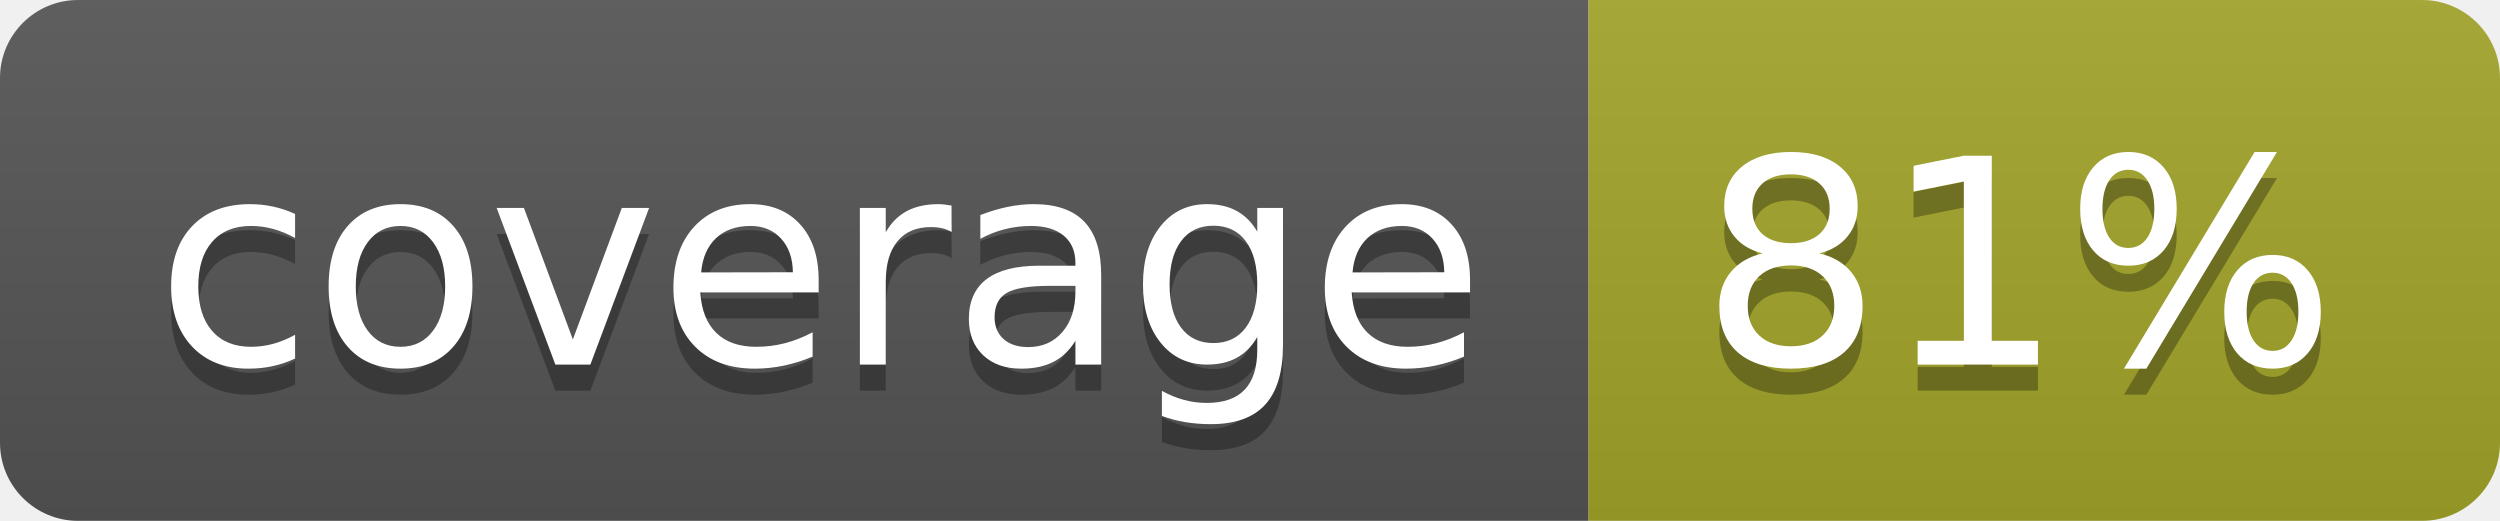
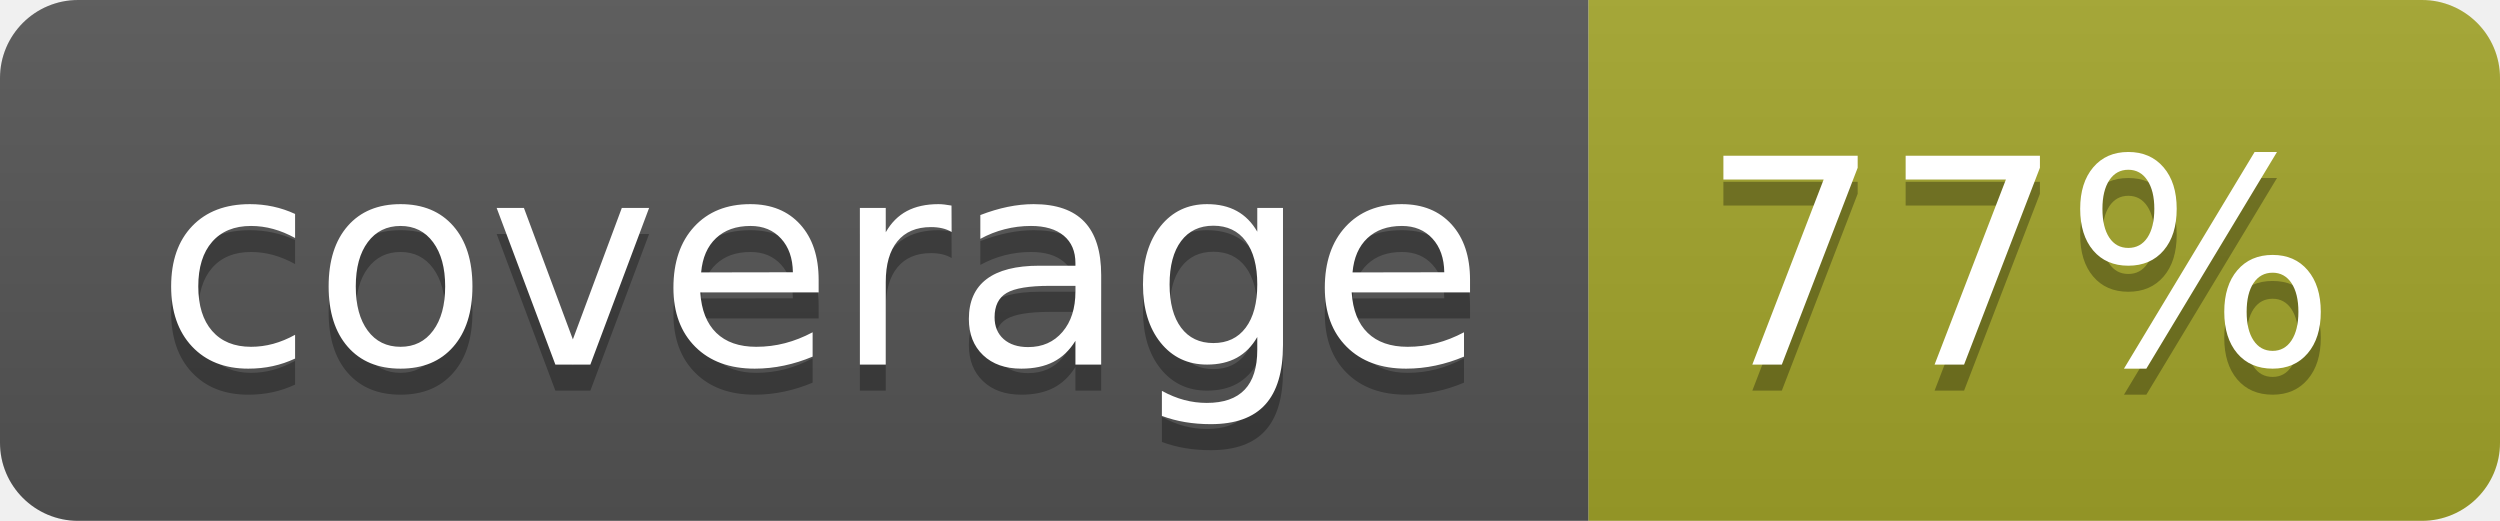
<svg xmlns="http://www.w3.org/2000/svg" width="96" height="20">
  <linearGradient id="b" x2="0" y2="100%">
    <stop offset="0" stop-color="#bbb" stop-opacity=".1" />
    <stop offset="1" stop-opacity=".1" />
  </linearGradient>
  <clipPath id="a">
    <rect width="96" height="20" rx="3" fill="#fff" />
  </clipPath>
  <g clip-path="url(#a)">
    <path fill="#555" d="M0 0h61v20H0z" />
    <path fill="#A3A52A" d="M61 0h35v20H61z" />
    <path fill="url(#b)" d="M0 0h96v20H0z" />
  </g>
  <g fill="#fff" text-anchor="middle" font-family="DejaVu Sans,Verdana,Geneva,sans-serif" font-size="110">
    <text x="315" y="150" fill="#010101" fill-opacity=".3" transform="scale(.1)" textLength="510">coverage</text>
    <text x="315" y="140" transform="scale(.1)" textLength="510">coverage</text>
-     <text x="775" y="150" fill="#010101" fill-opacity=".3" transform="scale(.1)" textLength="250">81%</text>
-     <text x="775" y="140" transform="scale(.1)" textLength="250">81%</text>
+     <text x="775" y="150" fill="#010101" fill-opacity=".3" transform="scale(.1)" textLength="250">77%</text>
+     <text x="775" y="140" transform="scale(.1)" textLength="250">77%</text>
  </g>
</svg>
